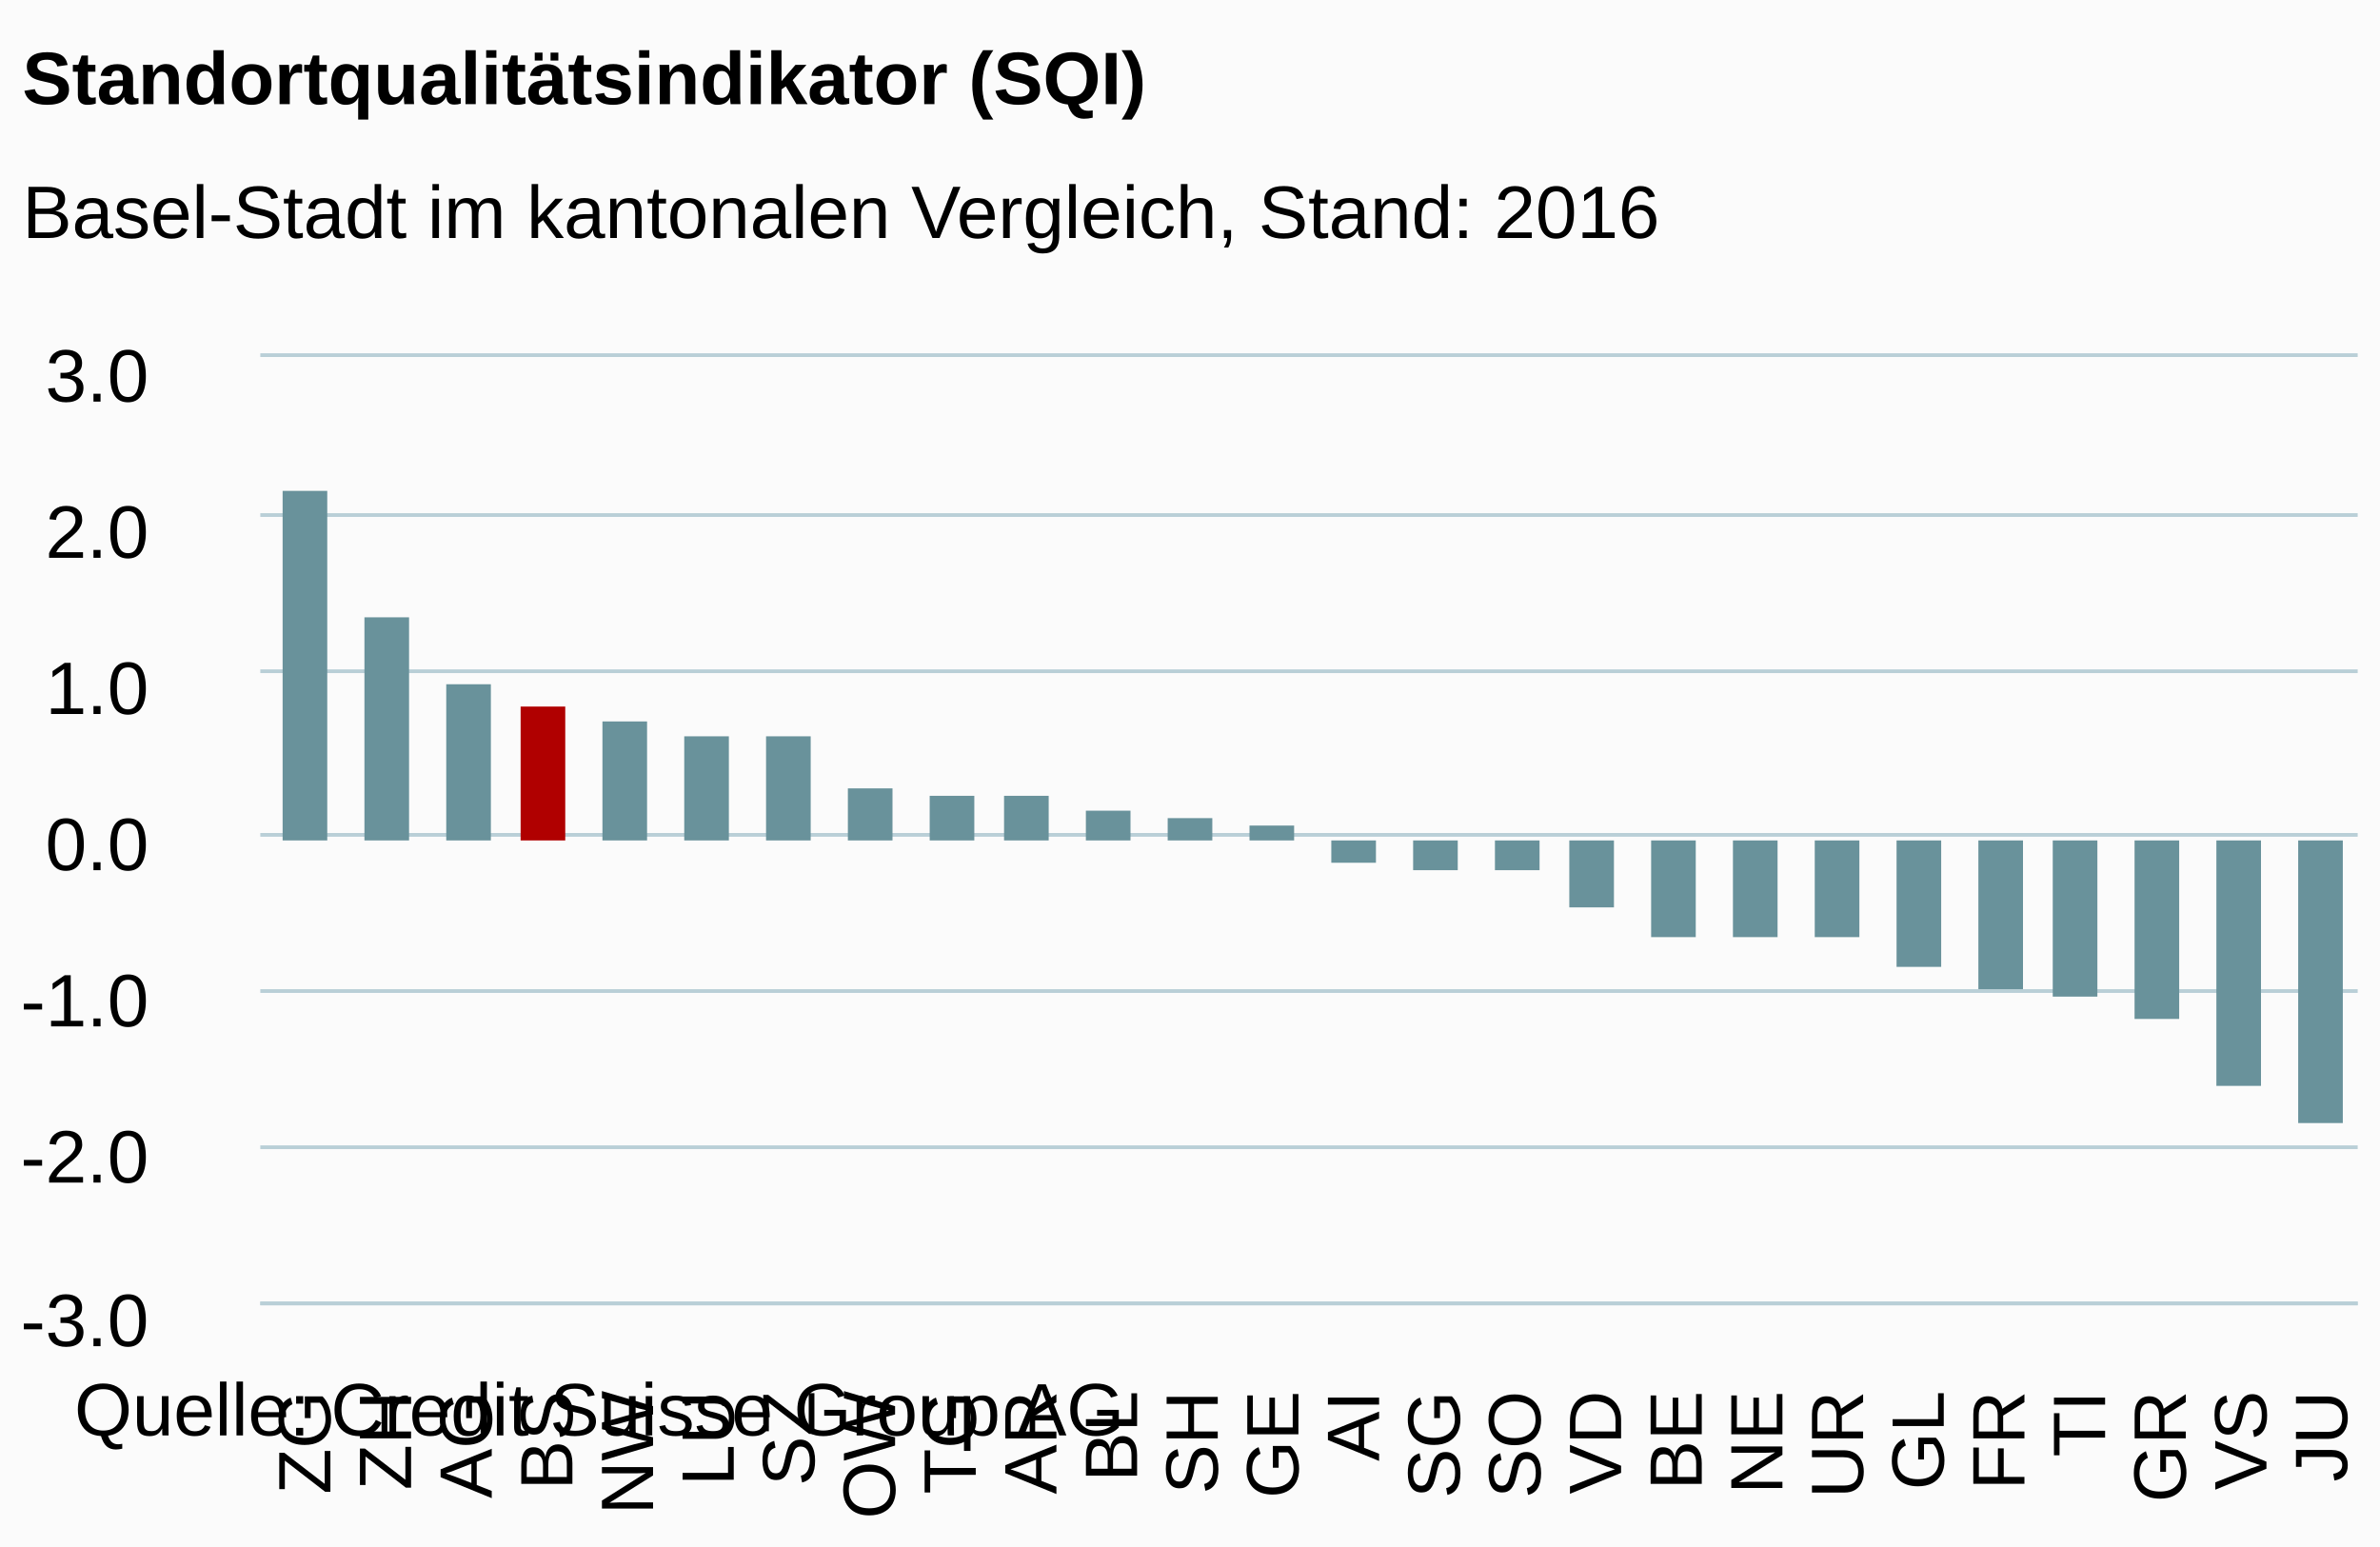
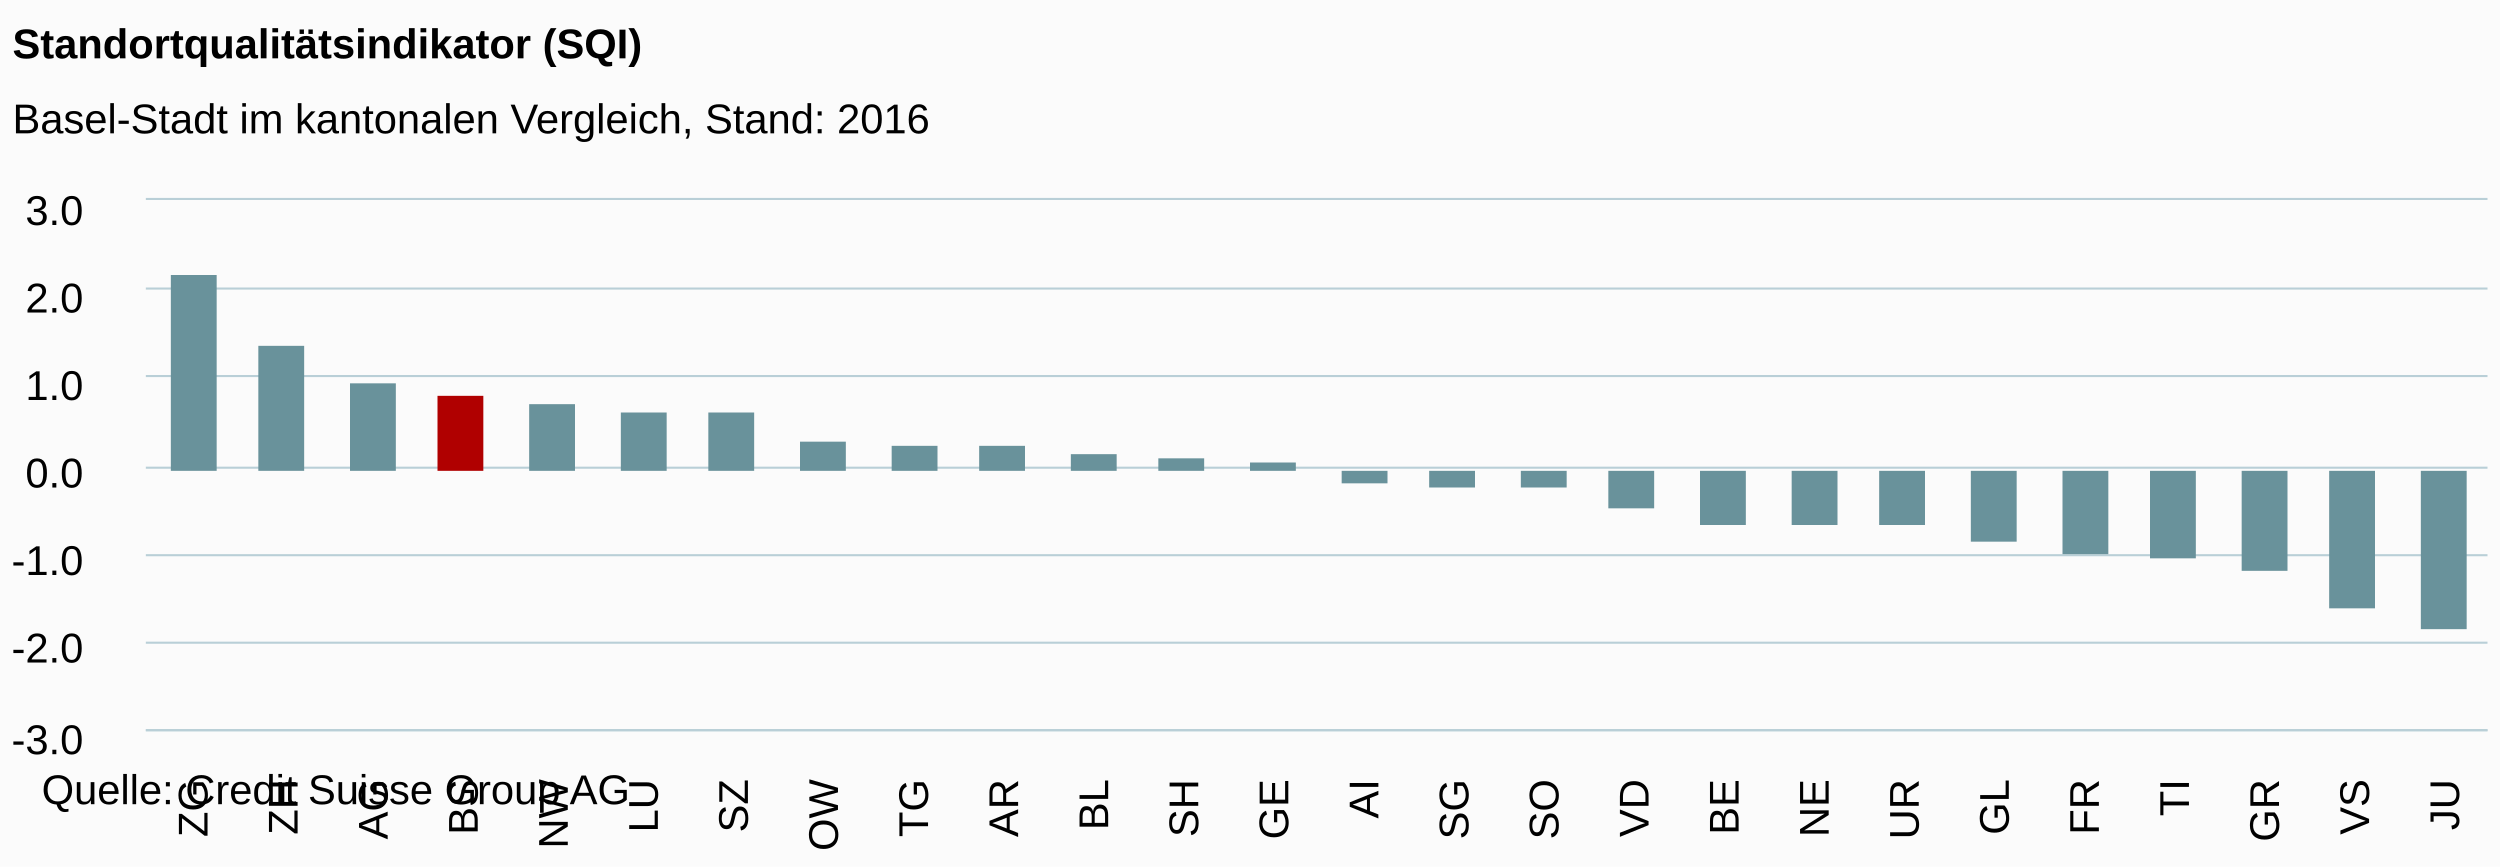
- <svg xmlns="http://www.w3.org/2000/svg" version="1.1" class="highcharts-root" style="font-family:arial;font-size:12px;" viewBox="0 0 320 208">
+ <svg xmlns="http://www.w3.org/2000/svg" version="1.1" class="highcharts-root" style="font-family:arial;font-size:12px;" viewBox="0 0 600 208">
  <defs>
    <clipPath>
-       <rect x="0" y="0" width="282" height="127" fill="none" />
+       <rect x="0" y="0" width="562" height="127" fill="none" />
    </clipPath>
    <clipPath id="a">
-       <rect x="0" y="0" width="282" height="127" fill="none" />
+       <rect x="0" y="0" width="562" height="127" fill="none" />
    </clipPath>
  </defs>
-   <rect fill="#fbfbfb" class="highcharts-background" x="0" y="0" width="320" height="208" rx="0" ry="0" />
-   <rect fill="none" class="highcharts-plot-background" x="35" y="48" width="282" height="127" />
+   <rect fill="#fbfbfb" class="highcharts-background" x="0" y="0" width="600" height="208" rx="0" ry="0" />
+   <rect fill="none" class="highcharts-plot-background" x="35" y="48" width="562" height="127" />
  <g class="highcharts-pane-group" />
  <g class="highcharts-grid highcharts-xaxis-grid ">
-     <path fill="none" class="highcharts-grid-line" d="M 45.5 48 L 45.5 175" opacity="1" />
    <path fill="none" class="highcharts-grid-line" d="M 56.5 48 L 56.5 175" opacity="1" />
-     <path fill="none" class="highcharts-grid-line" d="M 67.5 48 L 67.5 175" opacity="1" />
    <path fill="none" class="highcharts-grid-line" d="M 77.5 48 L 77.5 175" opacity="1" />
-     <path fill="none" class="highcharts-grid-line" d="M 88.5 48 L 88.5 175" opacity="1" />
    <path fill="none" class="highcharts-grid-line" d="M 99.5 48 L 99.5 175" opacity="1" />
-     <path fill="none" class="highcharts-grid-line" d="M 110.5 48 L 110.5 175" opacity="1" />
-     <path fill="none" class="highcharts-grid-line" d="M 121.5 48 L 121.5 175" opacity="1" />
-     <path fill="none" class="highcharts-grid-line" d="M 132.5 48 L 132.5 175" opacity="1" />
+     <path fill="none" class="highcharts-grid-line" d="M 120.5 48 L 120.5 175" opacity="1" />
    <path fill="none" class="highcharts-grid-line" d="M 142.5 48 L 142.5 175" opacity="1" />
-     <path fill="none" class="highcharts-grid-line" d="M 153.5 48 L 153.5 175" opacity="1" />
    <path fill="none" class="highcharts-grid-line" d="M 164.5 48 L 164.5 175" opacity="1" />
-     <path fill="none" class="highcharts-grid-line" d="M 175.5 48 L 175.5 175" opacity="1" />
-     <path fill="none" class="highcharts-grid-line" d="M 186.5 48 L 186.5 175" opacity="1" />
-     <path fill="none" class="highcharts-grid-line" d="M 197.5 48 L 197.5 175" opacity="1" />
-     <path fill="none" class="highcharts-grid-line" d="M 208.5 48 L 208.5 175" opacity="1" />
-     <path fill="none" class="highcharts-grid-line" d="M 218.5 48 L 218.5 175" opacity="1" />
+     <path fill="none" class="highcharts-grid-line" d="M 185.5 48 L 185.5 175" opacity="1" />
+     <path fill="none" class="highcharts-grid-line" d="M 207.5 48 L 207.5 175" opacity="1" />
    <path fill="none" class="highcharts-grid-line" d="M 229.5 48 L 229.5 175" opacity="1" />
-     <path fill="none" class="highcharts-grid-line" d="M 240.5 48 L 240.5 175" opacity="1" />
-     <path fill="none" class="highcharts-grid-line" d="M 251.5 48 L 251.5 175" opacity="1" />
-     <path fill="none" class="highcharts-grid-line" d="M 262.5 48 L 262.5 175" opacity="1" />
-     <path fill="none" class="highcharts-grid-line" d="M 273.5 48 L 273.5 175" opacity="1" />
-     <path fill="none" class="highcharts-grid-line" d="M 283.5 48 L 283.5 175" opacity="1" />
-     <path fill="none" class="highcharts-grid-line" d="M 294.5 48 L 294.5 175" opacity="1" />
-     <path fill="none" class="highcharts-grid-line" d="M 305.5 48 L 305.5 175" opacity="1" />
-     <path fill="none" class="highcharts-grid-line" d="M 316.5 48 L 316.5 175" opacity="1" />
+     <path fill="none" class="highcharts-grid-line" d="M 250.5 48 L 250.5 175" opacity="1" />
+     <path fill="none" class="highcharts-grid-line" d="M 272.5 48 L 272.5 175" opacity="1" />
+     <path fill="none" class="highcharts-grid-line" d="M 293.5 48 L 293.5 175" opacity="1" />
+     <path fill="none" class="highcharts-grid-line" d="M 315.5 48 L 315.5 175" opacity="1" />
+     <path fill="none" class="highcharts-grid-line" d="M 337.5 48 L 337.5 175" opacity="1" />
+     <path fill="none" class="highcharts-grid-line" d="M 358.5 48 L 358.5 175" opacity="1" />
+     <path fill="none" class="highcharts-grid-line" d="M 380.5 48 L 380.5 175" opacity="1" />
+     <path fill="none" class="highcharts-grid-line" d="M 401.5 48 L 401.5 175" opacity="1" />
+     <path fill="none" class="highcharts-grid-line" d="M 423.5 48 L 423.5 175" opacity="1" />
+     <path fill="none" class="highcharts-grid-line" d="M 445.5 48 L 445.5 175" opacity="1" />
+     <path fill="none" class="highcharts-grid-line" d="M 466.5 48 L 466.5 175" opacity="1" />
+     <path fill="none" class="highcharts-grid-line" d="M 488.5 48 L 488.5 175" opacity="1" />
+     <path fill="none" class="highcharts-grid-line" d="M 510.5 48 L 510.5 175" opacity="1" />
+     <path fill="none" class="highcharts-grid-line" d="M 531.5 48 L 531.5 175" opacity="1" />
+     <path fill="none" class="highcharts-grid-line" d="M 553.5 48 L 553.5 175" opacity="1" />
+     <path fill="none" class="highcharts-grid-line" d="M 574.5 48 L 574.5 175" opacity="1" />
+     <path fill="none" class="highcharts-grid-line" d="M 596.5 48 L 596.5 175" opacity="1" />
    <path fill="none" class="highcharts-grid-line" d="M 34.5 48 L 34.5 175" opacity="1" />
  </g>
  <g class="highcharts-grid highcharts-yaxis-grid ">
-     <path fill="none" stroke="#B9CFD7" stroke-width="0.5" class="highcharts-grid-line" d="M 35 175.25 L 317 175.25" opacity="1" />
-     <path fill="none" stroke="#B9CFD7" stroke-width="0.5" class="highcharts-grid-line" d="M 35 154.25 L 317 154.25" opacity="1" />
-     <path fill="none" stroke="#B9CFD7" stroke-width="0.5" class="highcharts-grid-line" d="M 35 133.25 L 317 133.25" opacity="1" />
-     <path fill="none" stroke="#B9CFD7" stroke-width="0.5" class="highcharts-grid-line" d="M 35 112.25 L 317 112.25" opacity="1" />
-     <path fill="none" stroke="#B9CFD7" stroke-width="0.5" class="highcharts-grid-line" d="M 35 90.25 L 317 90.25" opacity="1" />
-     <path fill="none" stroke="#B9CFD7" stroke-width="0.5" class="highcharts-grid-line" d="M 35 69.25 L 317 69.25" opacity="1" />
-     <path fill="none" stroke="#B9CFD7" stroke-width="0.5" class="highcharts-grid-line" d="M 35 47.75 L 317 47.75" opacity="1" />
-   </g>
-   <rect fill="none" class="highcharts-plot-border" x="35" y="48" width="282" height="127" />
+     <path fill="none" stroke="#B9CFD7" stroke-width="0.5" class="highcharts-grid-line" d="M 35 175.25 L 597 175.25" opacity="1" />
+     <path fill="none" stroke="#B9CFD7" stroke-width="0.5" class="highcharts-grid-line" d="M 35 154.25 L 597 154.25" opacity="1" />
+     <path fill="none" stroke="#B9CFD7" stroke-width="0.5" class="highcharts-grid-line" d="M 35 133.25 L 597 133.25" opacity="1" />
+     <path fill="none" stroke="#B9CFD7" stroke-width="0.5" class="highcharts-grid-line" d="M 35 112.25 L 597 112.25" opacity="1" />
+     <path fill="none" stroke="#B9CFD7" stroke-width="0.5" class="highcharts-grid-line" d="M 35 90.25 L 597 90.25" opacity="1" />
+     <path fill="none" stroke="#B9CFD7" stroke-width="0.5" class="highcharts-grid-line" d="M 35 69.25 L 597 69.25" opacity="1" />
+     <path fill="none" stroke="#B9CFD7" stroke-width="0.5" class="highcharts-grid-line" d="M 35 47.75 L 597 47.75" opacity="1" />
+   </g>
+   <rect fill="none" class="highcharts-plot-border" x="35" y="48" width="562" height="127" />
  <g class="highcharts-axis highcharts-xaxis ">
-     <path fill="none" class="highcharts-axis-line" stroke="#B9CFD7" stroke-width="0.5" d="M 35 175.25 L 317 175.25" />
+     <path fill="none" class="highcharts-axis-line" stroke="#B9CFD7" stroke-width="0.5" d="M 35 175.25 L 597 175.25" />
  </g>
  <g class="highcharts-axis highcharts-yaxis ">
    <path fill="none" class="highcharts-axis-line" d="M 35 48 L 35 175" />
  </g>
  <g class="highcharts-series-group">
    <g class="highcharts-series highcharts-series-0 highcharts-column-series highcharts-color-undefined " transform="translate(35,48) scale(1 1)" clip-path="url(#a)">
-       <rect x="3" y="18" width="6" height="47" fill="#69929B" class="highcharts-point highcharts-color-0" />
-       <rect x="14" y="35" width="6" height="30" fill="#69929B" class="highcharts-point highcharts-color-1" />
-       <rect x="25" y="44" width="6" height="21" fill="#69929B" class="highcharts-point highcharts-color-2" />
-       <rect x="35" y="47" width="6" height="18" fill="#B00000" class="highcharts-point highcharts-color-3" />
-       <rect x="46" y="49" width="6" height="16" fill="#69929B" class="highcharts-point highcharts-color-4" />
-       <rect x="57" y="51" width="6" height="14" fill="#69929B" class="highcharts-point highcharts-color-5" />
-       <rect x="68" y="51" width="6" height="14" fill="#69929B" class="highcharts-point highcharts-color-6" />
-       <rect x="79" y="58" width="6" height="7" fill="#69929B" class="highcharts-point highcharts-color-7" />
-       <rect x="90" y="59" width="6" height="6" fill="#69929B" class="highcharts-point highcharts-color-8" />
-       <rect x="100" y="59" width="6" height="6" fill="#69929B" class="highcharts-point highcharts-color-9" />
-       <rect x="111" y="61" width="6" height="4" fill="#69929B" class="highcharts-point highcharts-color-10" />
-       <rect x="122" y="62" width="6" height="3" fill="#69929B" class="highcharts-point highcharts-color-11" />
-       <rect x="133" y="63" width="6" height="2" fill="#69929B" class="highcharts-point highcharts-color-12" />
-       <rect x="144" y="65" width="6" height="3" fill="#69929B" class="highcharts-point highcharts-negative highcharts-color-13" />
-       <rect x="155" y="65" width="6" height="4" fill="#69929B" class="highcharts-point highcharts-negative highcharts-color-14" />
-       <rect x="166" y="65" width="6" height="4" fill="#69929B" class="highcharts-point highcharts-negative highcharts-color-15" />
-       <rect x="176" y="65" width="6" height="9" fill="#69929B" class="highcharts-point highcharts-negative highcharts-color-16" />
-       <rect x="187" y="65" width="6" height="13" fill="#69929B" class="highcharts-point highcharts-negative highcharts-color-17" />
-       <rect x="198" y="65" width="6" height="13" fill="#69929B" class="highcharts-point highcharts-negative highcharts-color-18" />
-       <rect x="209" y="65" width="6" height="13" fill="#69929B" class="highcharts-point highcharts-negative highcharts-color-19" />
-       <rect x="220" y="65" width="6" height="17" fill="#69929B" class="highcharts-point highcharts-negative highcharts-color-20" />
-       <rect x="231" y="65" width="6" height="20" fill="#69929B" class="highcharts-point highcharts-negative highcharts-color-21" />
-       <rect x="241" y="65" width="6" height="21" fill="#69929B" class="highcharts-point highcharts-negative highcharts-color-22" />
-       <rect x="252" y="65" width="6" height="24" fill="#69929B" class="highcharts-point highcharts-negative highcharts-color-23" />
-       <rect x="263" y="65" width="6" height="33" fill="#69929B" class="highcharts-point highcharts-negative highcharts-color-24" />
-       <rect x="274" y="65" width="6" height="38" fill="#69929B" class="highcharts-point highcharts-negative highcharts-color-25" />
+       <rect x="6" y="18" width="11" height="47" fill="#69929B" class="highcharts-point highcharts-color-0" />
+       <rect x="27" y="35" width="11" height="30" fill="#69929B" class="highcharts-point highcharts-color-1" />
+       <rect x="49" y="44" width="11" height="21" fill="#69929B" class="highcharts-point highcharts-color-2" />
+       <rect x="70" y="47" width="11" height="18" fill="#B00000" class="highcharts-point highcharts-color-3" />
+       <rect x="92" y="49" width="11" height="16" fill="#69929B" class="highcharts-point highcharts-color-4" />
+       <rect x="114" y="51" width="11" height="14" fill="#69929B" class="highcharts-point highcharts-color-5" />
+       <rect x="135" y="51" width="11" height="14" fill="#69929B" class="highcharts-point highcharts-color-6" />
+       <rect x="157" y="58" width="11" height="7" fill="#69929B" class="highcharts-point highcharts-color-7" />
+       <rect x="179" y="59" width="11" height="6" fill="#69929B" class="highcharts-point highcharts-color-8" />
+       <rect x="200" y="59" width="11" height="6" fill="#69929B" class="highcharts-point highcharts-color-9" />
+       <rect x="222" y="61" width="11" height="4" fill="#69929B" class="highcharts-point highcharts-color-10" />
+       <rect x="243" y="62" width="11" height="3" fill="#69929B" class="highcharts-point highcharts-color-11" />
+       <rect x="265" y="63" width="11" height="2" fill="#69929B" class="highcharts-point highcharts-color-12" />
+       <rect x="287" y="65" width="11" height="3" fill="#69929B" class="highcharts-point highcharts-negative highcharts-color-13" />
+       <rect x="308" y="65" width="11" height="4" fill="#69929B" class="highcharts-point highcharts-negative highcharts-color-14" />
+       <rect x="330" y="65" width="11" height="4" fill="#69929B" class="highcharts-point highcharts-negative highcharts-color-15" />
+       <rect x="351" y="65" width="11" height="9" fill="#69929B" class="highcharts-point highcharts-negative highcharts-color-16" />
+       <rect x="373" y="65" width="11" height="13" fill="#69929B" class="highcharts-point highcharts-negative highcharts-color-17" />
+       <rect x="395" y="65" width="11" height="13" fill="#69929B" class="highcharts-point highcharts-negative highcharts-color-18" />
+       <rect x="416" y="65" width="11" height="13" fill="#69929B" class="highcharts-point highcharts-negative highcharts-color-19" />
+       <rect x="438" y="65" width="11" height="17" fill="#69929B" class="highcharts-point highcharts-negative highcharts-color-20" />
+       <rect x="460" y="65" width="11" height="20" fill="#69929B" class="highcharts-point highcharts-negative highcharts-color-21" />
+       <rect x="481" y="65" width="11" height="21" fill="#69929B" class="highcharts-point highcharts-negative highcharts-color-22" />
+       <rect x="503" y="65" width="11" height="24" fill="#69929B" class="highcharts-point highcharts-negative highcharts-color-23" />
+       <rect x="524" y="65" width="11" height="33" fill="#69929B" class="highcharts-point highcharts-negative highcharts-color-24" />
+       <rect x="546" y="65" width="11" height="38" fill="#69929B" class="highcharts-point highcharts-negative highcharts-color-25" />
    </g>
    <g class="highcharts-markers highcharts-series-0 highcharts-column-series highcharts-color-undefined " transform="translate(35,48) scale(1 1)" clip-path="none" />
  </g>
  <text x="3" text-anchor="start" class="highcharts-title" style="color:#000000;font-size:10px;font-weight:bold;fill:#000000;" y="14">
    <tspan>Standortqualitätsindikator (SQI)</tspan>
  </text>
  <text x="3" text-anchor="start" class="highcharts-subtitle" style="color:#000000;font-size:10px;font-weight:normal;font-family:arial;fill:#000000;" y="32">
    <tspan>Basel-Stadt im kantonalen Vergleich, Stand: 2016</tspan>
  </text>
  <g class="highcharts-axis-labels highcharts-xaxis-labels ">
-     <text x="44.423" style="color:#000000;cursor:default;font-size:10;fill:#000000;" text-anchor="end" transform="translate(0,0) rotate(-90 44.42308 187)" y="187" opacity="1">
+     <text x="49.808" style="color:#000000;cursor:default;font-size:10;fill:#000000;" text-anchor="end" transform="translate(0,0) rotate(-90 49.80769 187)" y="187" opacity="1">
      <tspan>ZG</tspan>
    </text>
-     <text x="55.269" style="color:#000000;cursor:default;font-size:10;fill:#000000;" text-anchor="end" transform="translate(0,0) rotate(-90 55.26923 187)" y="187" opacity="1">
+     <text x="71.423" style="color:#000000;cursor:default;font-size:10;fill:#000000;" text-anchor="end" transform="translate(0,0) rotate(-90 71.42308 187)" y="187" opacity="1">
      <tspan>ZH</tspan>
    </text>
-     <text x="66.115" style="color:#000000;cursor:default;font-size:10;fill:#000000;" text-anchor="end" transform="translate(0,0) rotate(-90 66.11538 187)" y="187" opacity="1">
+     <text x="93.038" style="color:#000000;cursor:default;font-size:10;fill:#000000;" text-anchor="end" transform="translate(0,0) rotate(-90 93.03846 187)" y="187" opacity="1">
      <tspan>AG</tspan>
    </text>
-     <text x="76.962" style="color:#000000;cursor:default;font-size:10;fill:#000000;" text-anchor="end" transform="translate(0,0) rotate(-90 76.96154 187)" y="187" opacity="1">
+     <text x="114.654" style="color:#000000;cursor:default;font-size:10;fill:#000000;" text-anchor="end" transform="translate(0,0) rotate(-90 114.6538 187)" y="187" opacity="1">
      <tspan>BS</tspan>
    </text>
-     <text x="87.808" style="color:#000000;cursor:default;font-size:10;fill:#000000;" text-anchor="end" transform="translate(0,0) rotate(-90 87.80769 187)" y="187" opacity="1">
+     <text x="136.269" style="color:#000000;cursor:default;font-size:10;fill:#000000;" text-anchor="end" transform="translate(0,0) rotate(-90 136.2692 187)" y="187" opacity="1">
      <tspan>NW</tspan>
    </text>
-     <text x="98.654" style="color:#000000;cursor:default;font-size:10;fill:#000000;" text-anchor="end" transform="translate(0,0) rotate(-90 98.65385 187)" y="187" opacity="1">
+     <text x="157.885" style="color:#000000;cursor:default;font-size:10;fill:#000000;" text-anchor="end" transform="translate(0,0) rotate(-90 157.8846 187)" y="187" opacity="1">
      <tspan>LU</tspan>
    </text>
-     <text x="109.5" style="color:#000000;cursor:default;font-size:10;fill:#000000;" text-anchor="end" transform="translate(0,0) rotate(-90 109.5 187)" y="187" opacity="1">
+     <text x="179.5" style="color:#000000;cursor:default;font-size:10;fill:#000000;" text-anchor="end" transform="translate(0,0) rotate(-90 179.5 187)" y="187" opacity="1">
      <tspan>SZ</tspan>
    </text>
-     <text x="120.346" style="color:#000000;cursor:default;font-size:10;fill:#000000;" text-anchor="end" transform="translate(0,0) rotate(-90 120.3462 187)" y="187" opacity="1">
+     <text x="201.115" style="color:#000000;cursor:default;font-size:10;fill:#000000;" text-anchor="end" transform="translate(0,0) rotate(-90 201.1154 187)" y="187" opacity="1">
      <tspan>OW</tspan>
    </text>
-     <text x="131.192" style="color:#000000;cursor:default;font-size:10;fill:#000000;" text-anchor="end" transform="translate(0,0) rotate(-90 131.1923 187)" y="187" opacity="1">
+     <text x="222.731" style="color:#000000;cursor:default;font-size:10;fill:#000000;" text-anchor="end" transform="translate(0,0) rotate(-90 222.7308 187)" y="187" opacity="1">
      <tspan>TG</tspan>
    </text>
-     <text x="142.038" style="color:#000000;cursor:default;font-size:10;fill:#000000;" text-anchor="end" transform="translate(0,0) rotate(-90 142.0385 187)" y="187" opacity="1">
+     <text x="244.346" style="color:#000000;cursor:default;font-size:10;fill:#000000;" text-anchor="end" transform="translate(0,0) rotate(-90 244.3462 187)" y="187" opacity="1">
      <tspan>AR</tspan>
    </text>
-     <text x="152.885" style="color:#000000;cursor:default;font-size:10;fill:#000000;" text-anchor="end" transform="translate(0,0) rotate(-90 152.8846 187)" y="187" opacity="1">
+     <text x="265.962" style="color:#000000;cursor:default;font-size:10;fill:#000000;" text-anchor="end" transform="translate(0,0) rotate(-90 265.9615 187)" y="187" opacity="1">
      <tspan>BL</tspan>
    </text>
-     <text x="163.731" style="color:#000000;cursor:default;font-size:10;fill:#000000;" text-anchor="end" transform="translate(0,0) rotate(-90 163.7308 187)" y="187" opacity="1">
+     <text x="287.577" style="color:#000000;cursor:default;font-size:10;fill:#000000;" text-anchor="end" transform="translate(0,0) rotate(-90 287.5769 187)" y="187" opacity="1">
      <tspan>SH</tspan>
    </text>
-     <text x="174.577" style="color:#000000;cursor:default;font-size:10;fill:#000000;" text-anchor="end" transform="translate(0,0) rotate(-90 174.5769 187)" y="187" opacity="1">
+     <text x="309.192" style="color:#000000;cursor:default;font-size:10;fill:#000000;" text-anchor="end" transform="translate(0,0) rotate(-90 309.1923 187)" y="187" opacity="1">
      <tspan>GE</tspan>
    </text>
-     <text x="185.423" style="color:#000000;cursor:default;font-size:10;fill:#000000;" text-anchor="end" transform="translate(0,0) rotate(-90 185.4231 187)" y="187" opacity="1">
+     <text x="330.808" style="color:#000000;cursor:default;font-size:10;fill:#000000;" text-anchor="end" transform="translate(0,0) rotate(-90 330.8077 187)" y="187" opacity="1">
      <tspan>AI</tspan>
    </text>
-     <text x="196.269" style="color:#000000;cursor:default;font-size:10;fill:#000000;" text-anchor="end" transform="translate(0,0) rotate(-90 196.2692 187)" y="187" opacity="1">
+     <text x="352.423" style="color:#000000;cursor:default;font-size:10;fill:#000000;" text-anchor="end" transform="translate(0,0) rotate(-90 352.4231 187)" y="187" opacity="1">
      <tspan>SG</tspan>
    </text>
-     <text x="207.115" style="color:#000000;cursor:default;font-size:10;fill:#000000;" text-anchor="end" transform="translate(0,0) rotate(-90 207.1154 187)" y="187" opacity="1">
+     <text x="374.038" style="color:#000000;cursor:default;font-size:10;fill:#000000;" text-anchor="end" transform="translate(0,0) rotate(-90 374.0385 187)" y="187" opacity="1">
      <tspan>SO</tspan>
    </text>
-     <text x="217.962" style="color:#000000;cursor:default;font-size:10;fill:#000000;" text-anchor="end" transform="translate(0,0) rotate(-90 217.9615 187)" y="187" opacity="1">
+     <text x="395.654" style="color:#000000;cursor:default;font-size:10;fill:#000000;" text-anchor="end" transform="translate(0,0) rotate(-90 395.6538 187)" y="187" opacity="1">
      <tspan>VD</tspan>
    </text>
-     <text x="228.808" style="color:#000000;cursor:default;font-size:10;fill:#000000;" text-anchor="end" transform="translate(0,0) rotate(-90 228.8077 187)" y="187" opacity="1">
+     <text x="417.269" style="color:#000000;cursor:default;font-size:10;fill:#000000;" text-anchor="end" transform="translate(0,0) rotate(-90 417.2692 187)" y="187" opacity="1">
      <tspan>BE</tspan>
    </text>
-     <text x="239.654" style="color:#000000;cursor:default;font-size:10;fill:#000000;" text-anchor="end" transform="translate(0,0) rotate(-90 239.6538 187)" y="187" opacity="1">
+     <text x="438.885" style="color:#000000;cursor:default;font-size:10;fill:#000000;" text-anchor="end" transform="translate(0,0) rotate(-90 438.8846 187)" y="187" opacity="1">
      <tspan>NE</tspan>
    </text>
-     <text x="250.5" style="color:#000000;cursor:default;font-size:10;fill:#000000;" text-anchor="end" transform="translate(0,0) rotate(-90 250.5 187)" y="187" opacity="1">
+     <text x="460.5" style="color:#000000;cursor:default;font-size:10;fill:#000000;" text-anchor="end" transform="translate(0,0) rotate(-90 460.5 187)" y="187" opacity="1">
      <tspan>UR</tspan>
    </text>
-     <text x="261.346" style="color:#000000;cursor:default;font-size:10;fill:#000000;" text-anchor="end" transform="translate(0,0) rotate(-90 261.3462 187)" y="187" opacity="1">
+     <text x="482.115" style="color:#000000;cursor:default;font-size:10;fill:#000000;" text-anchor="end" transform="translate(0,0) rotate(-90 482.1154 187)" y="187" opacity="1">
      <tspan>GL</tspan>
    </text>
-     <text x="272.192" style="color:#000000;cursor:default;font-size:10;fill:#000000;" text-anchor="end" transform="translate(0,0) rotate(-90 272.1923 187)" y="187" opacity="1">
+     <text x="503.731" style="color:#000000;cursor:default;font-size:10;fill:#000000;" text-anchor="end" transform="translate(0,0) rotate(-90 503.7308 187)" y="187" opacity="1">
      <tspan>FR</tspan>
    </text>
-     <text x="283.038" style="color:#000000;cursor:default;font-size:10;fill:#000000;" text-anchor="end" transform="translate(0,0) rotate(-90 283.0385 187)" y="187" opacity="1">
+     <text x="525.346" style="color:#000000;cursor:default;font-size:10;fill:#000000;" text-anchor="end" transform="translate(0,0) rotate(-90 525.3462 187)" y="187" opacity="1">
      <tspan>TI</tspan>
    </text>
-     <text x="293.885" style="color:#000000;cursor:default;font-size:10;fill:#000000;" text-anchor="end" transform="translate(0,0) rotate(-90 293.8846 187)" y="187" opacity="1">
+     <text x="546.962" style="color:#000000;cursor:default;font-size:10;fill:#000000;" text-anchor="end" transform="translate(0,0) rotate(-90 546.9615 187)" y="187" opacity="1">
      <tspan>GR</tspan>
    </text>
-     <text x="304.731" style="color:#000000;cursor:default;font-size:10;fill:#000000;" text-anchor="end" transform="translate(0,0) rotate(-90 304.7308 187)" y="187" opacity="1">
+     <text x="568.577" style="color:#000000;cursor:default;font-size:10;fill:#000000;" text-anchor="end" transform="translate(0,0) rotate(-90 568.5769 187)" y="187" opacity="1">
      <tspan>VS</tspan>
    </text>
-     <text x="315.577" style="color:#000000;cursor:default;font-size:10;fill:#000000;" text-anchor="end" transform="translate(0,0) rotate(-90 315.5769 187)" y="187" opacity="1">
+     <text x="590.192" style="color:#000000;cursor:default;font-size:10;fill:#000000;" text-anchor="end" transform="translate(0,0) rotate(-90 590.1923 187)" y="187" opacity="1">
      <tspan>JU</tspan>
    </text>
  </g>
  <g class="highcharts-axis-labels highcharts-yaxis-labels ">
    <text x="20" style="color:#000000;cursor:default;font-size:10;fill:#000000;" text-anchor="end" transform="translate(0,0)" y="181" opacity="1">
      <tspan>-3.0</tspan>
    </text>
    <text x="20" style="color:#000000;cursor:default;font-size:10;fill:#000000;" text-anchor="end" transform="translate(0,0)" y="159" opacity="1">
      <tspan>-2.0</tspan>
    </text>
    <text x="20" style="color:#000000;cursor:default;font-size:10;fill:#000000;" text-anchor="end" transform="translate(0,0)" y="138" opacity="1">
      <tspan>-1.0</tspan>
    </text>
    <text x="20" style="color:#000000;cursor:default;font-size:10;fill:#000000;" text-anchor="end" transform="translate(0,0)" y="117" opacity="1">
      <tspan>0.0</tspan>
    </text>
    <text x="20" style="color:#000000;cursor:default;font-size:10;fill:#000000;" text-anchor="end" transform="translate(0,0)" y="96" opacity="1">
      <tspan>1.0</tspan>
    </text>
    <text x="20" style="color:#000000;cursor:default;font-size:10;fill:#000000;" text-anchor="end" transform="translate(0,0)" y="75" opacity="1">
      <tspan>2.0</tspan>
    </text>
    <text x="20" style="color:#000000;cursor:default;font-size:10;fill:#000000;" text-anchor="end" transform="translate(0,0)" y="54" opacity="1">
      <tspan>3.0</tspan>
    </text>
  </g>
  <text x="10" class="highcharts-credits" text-anchor="start" style="cursor:default;color:#000000;font-size:10;fill:#000000;" y="193">
    <tspan>Quelle: Credit Suisse Group AG</tspan>
  </text>
</svg>
